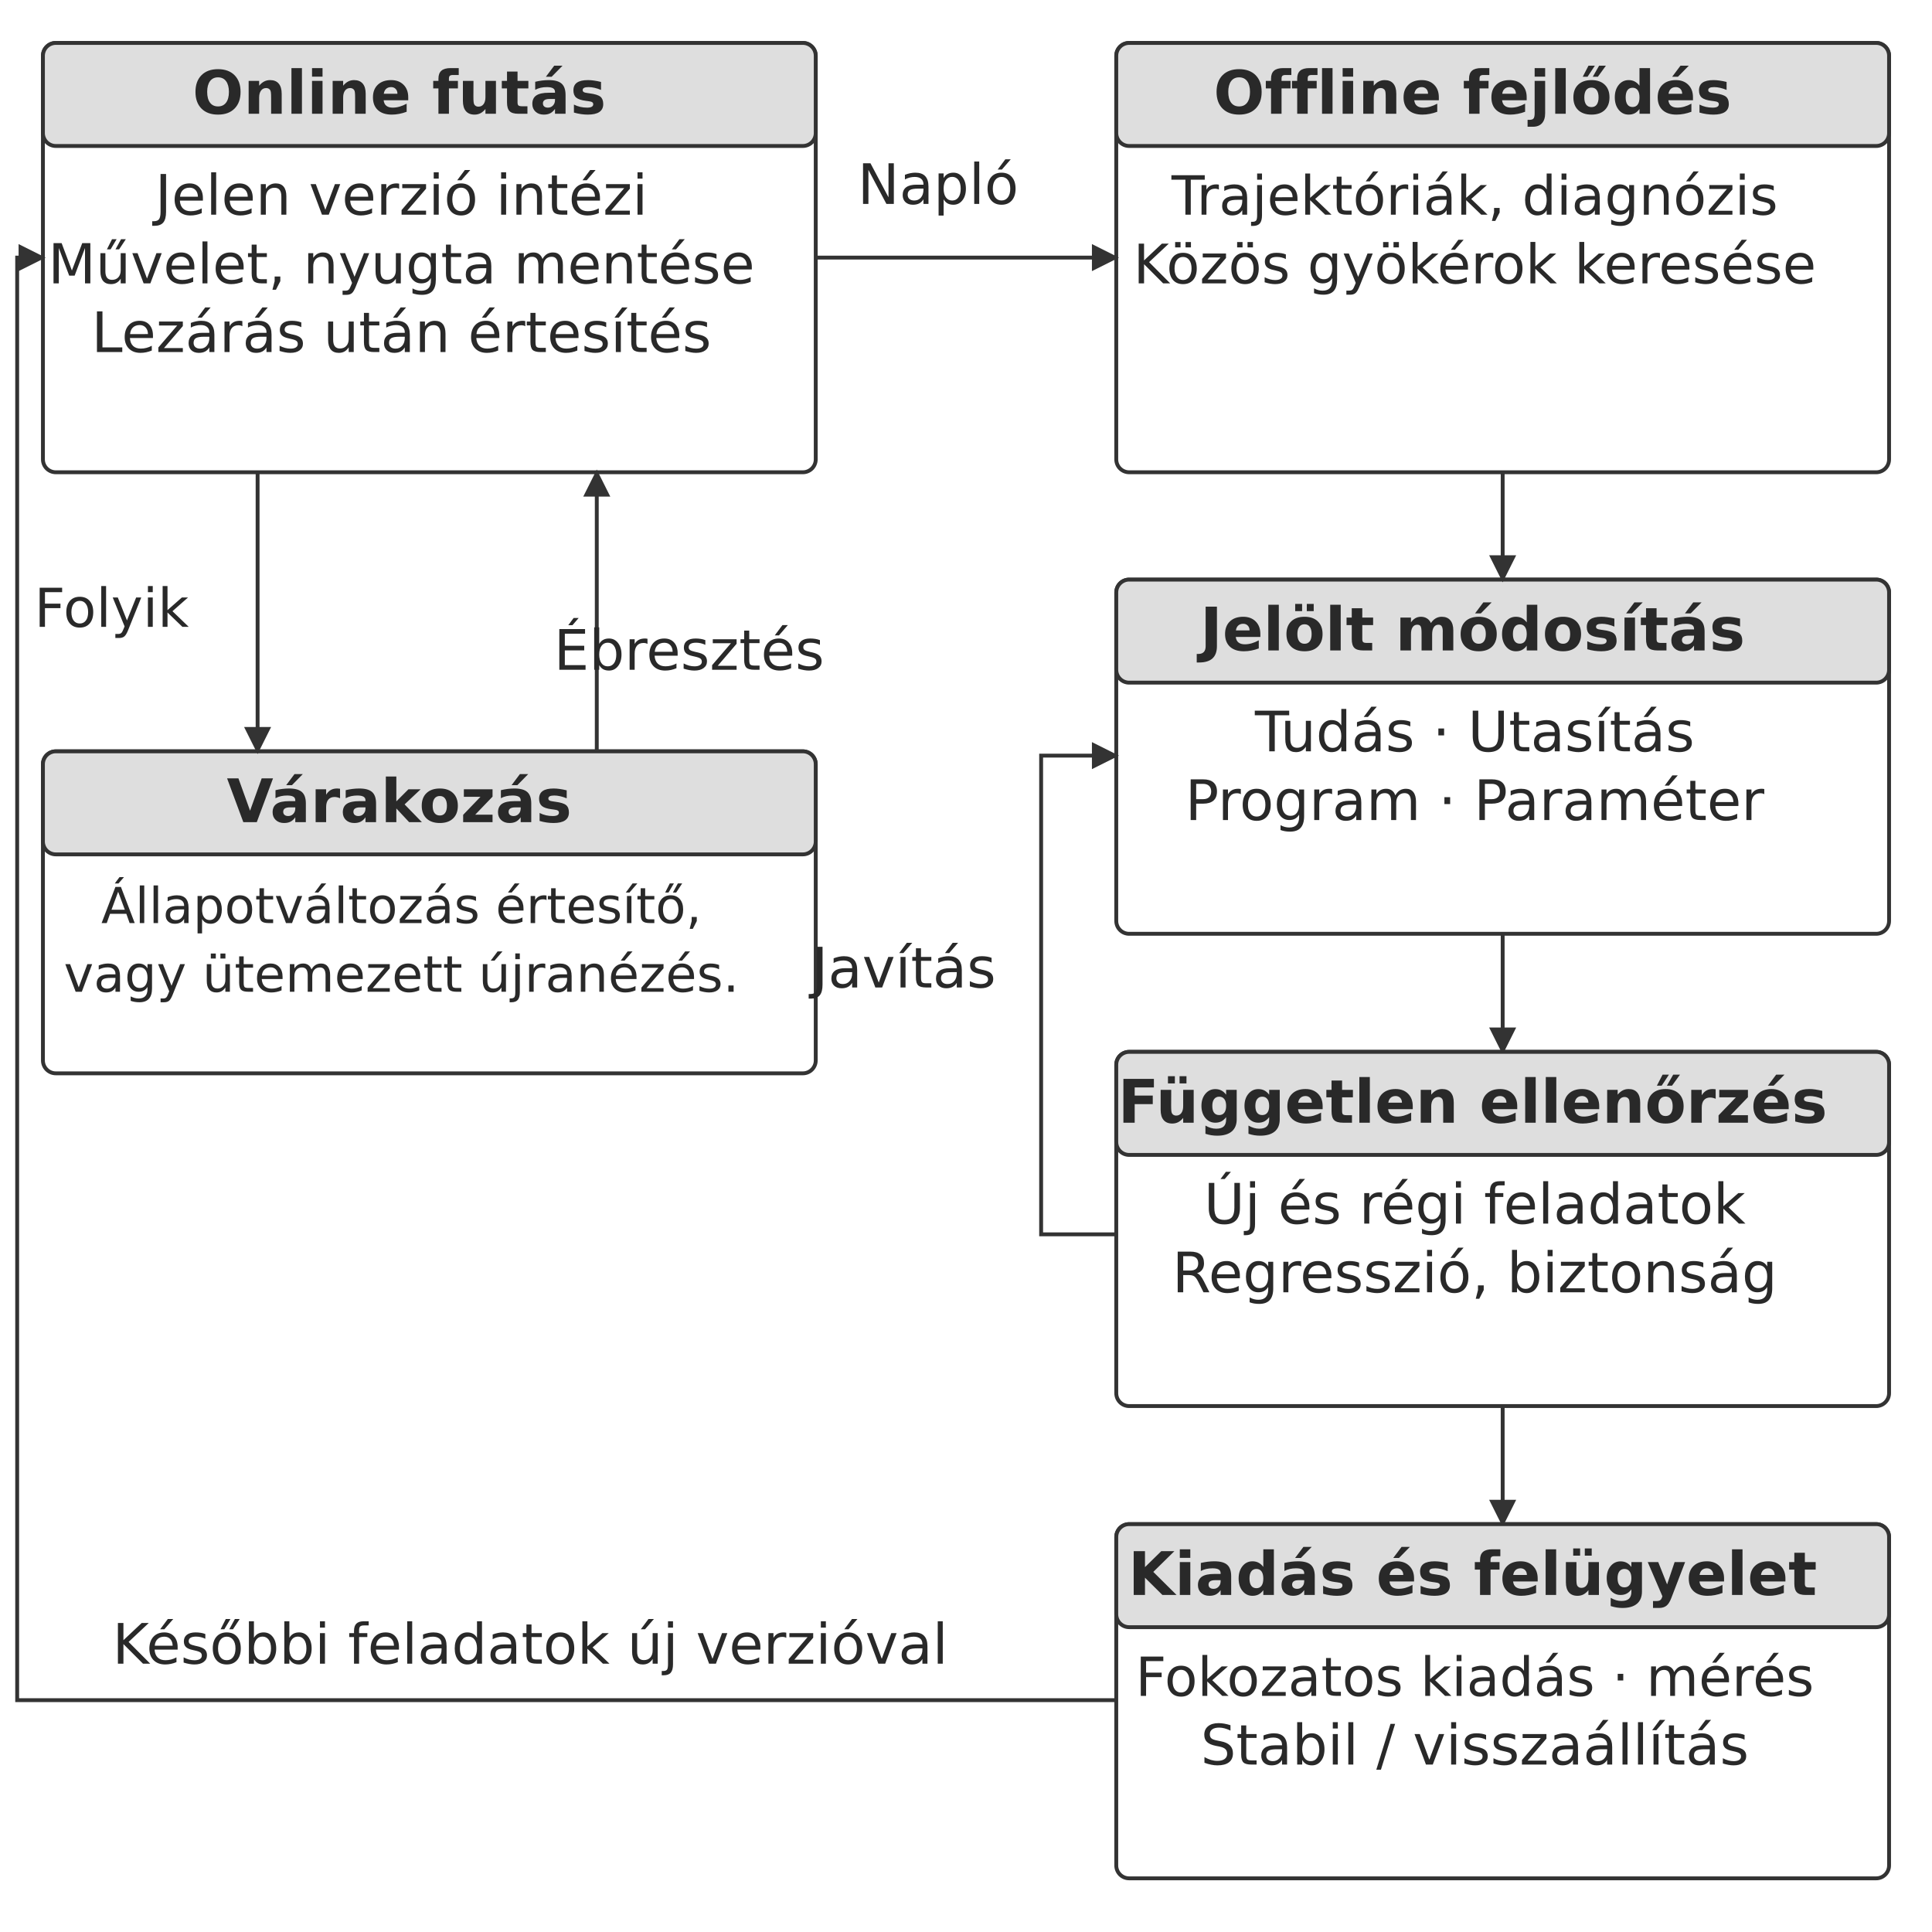
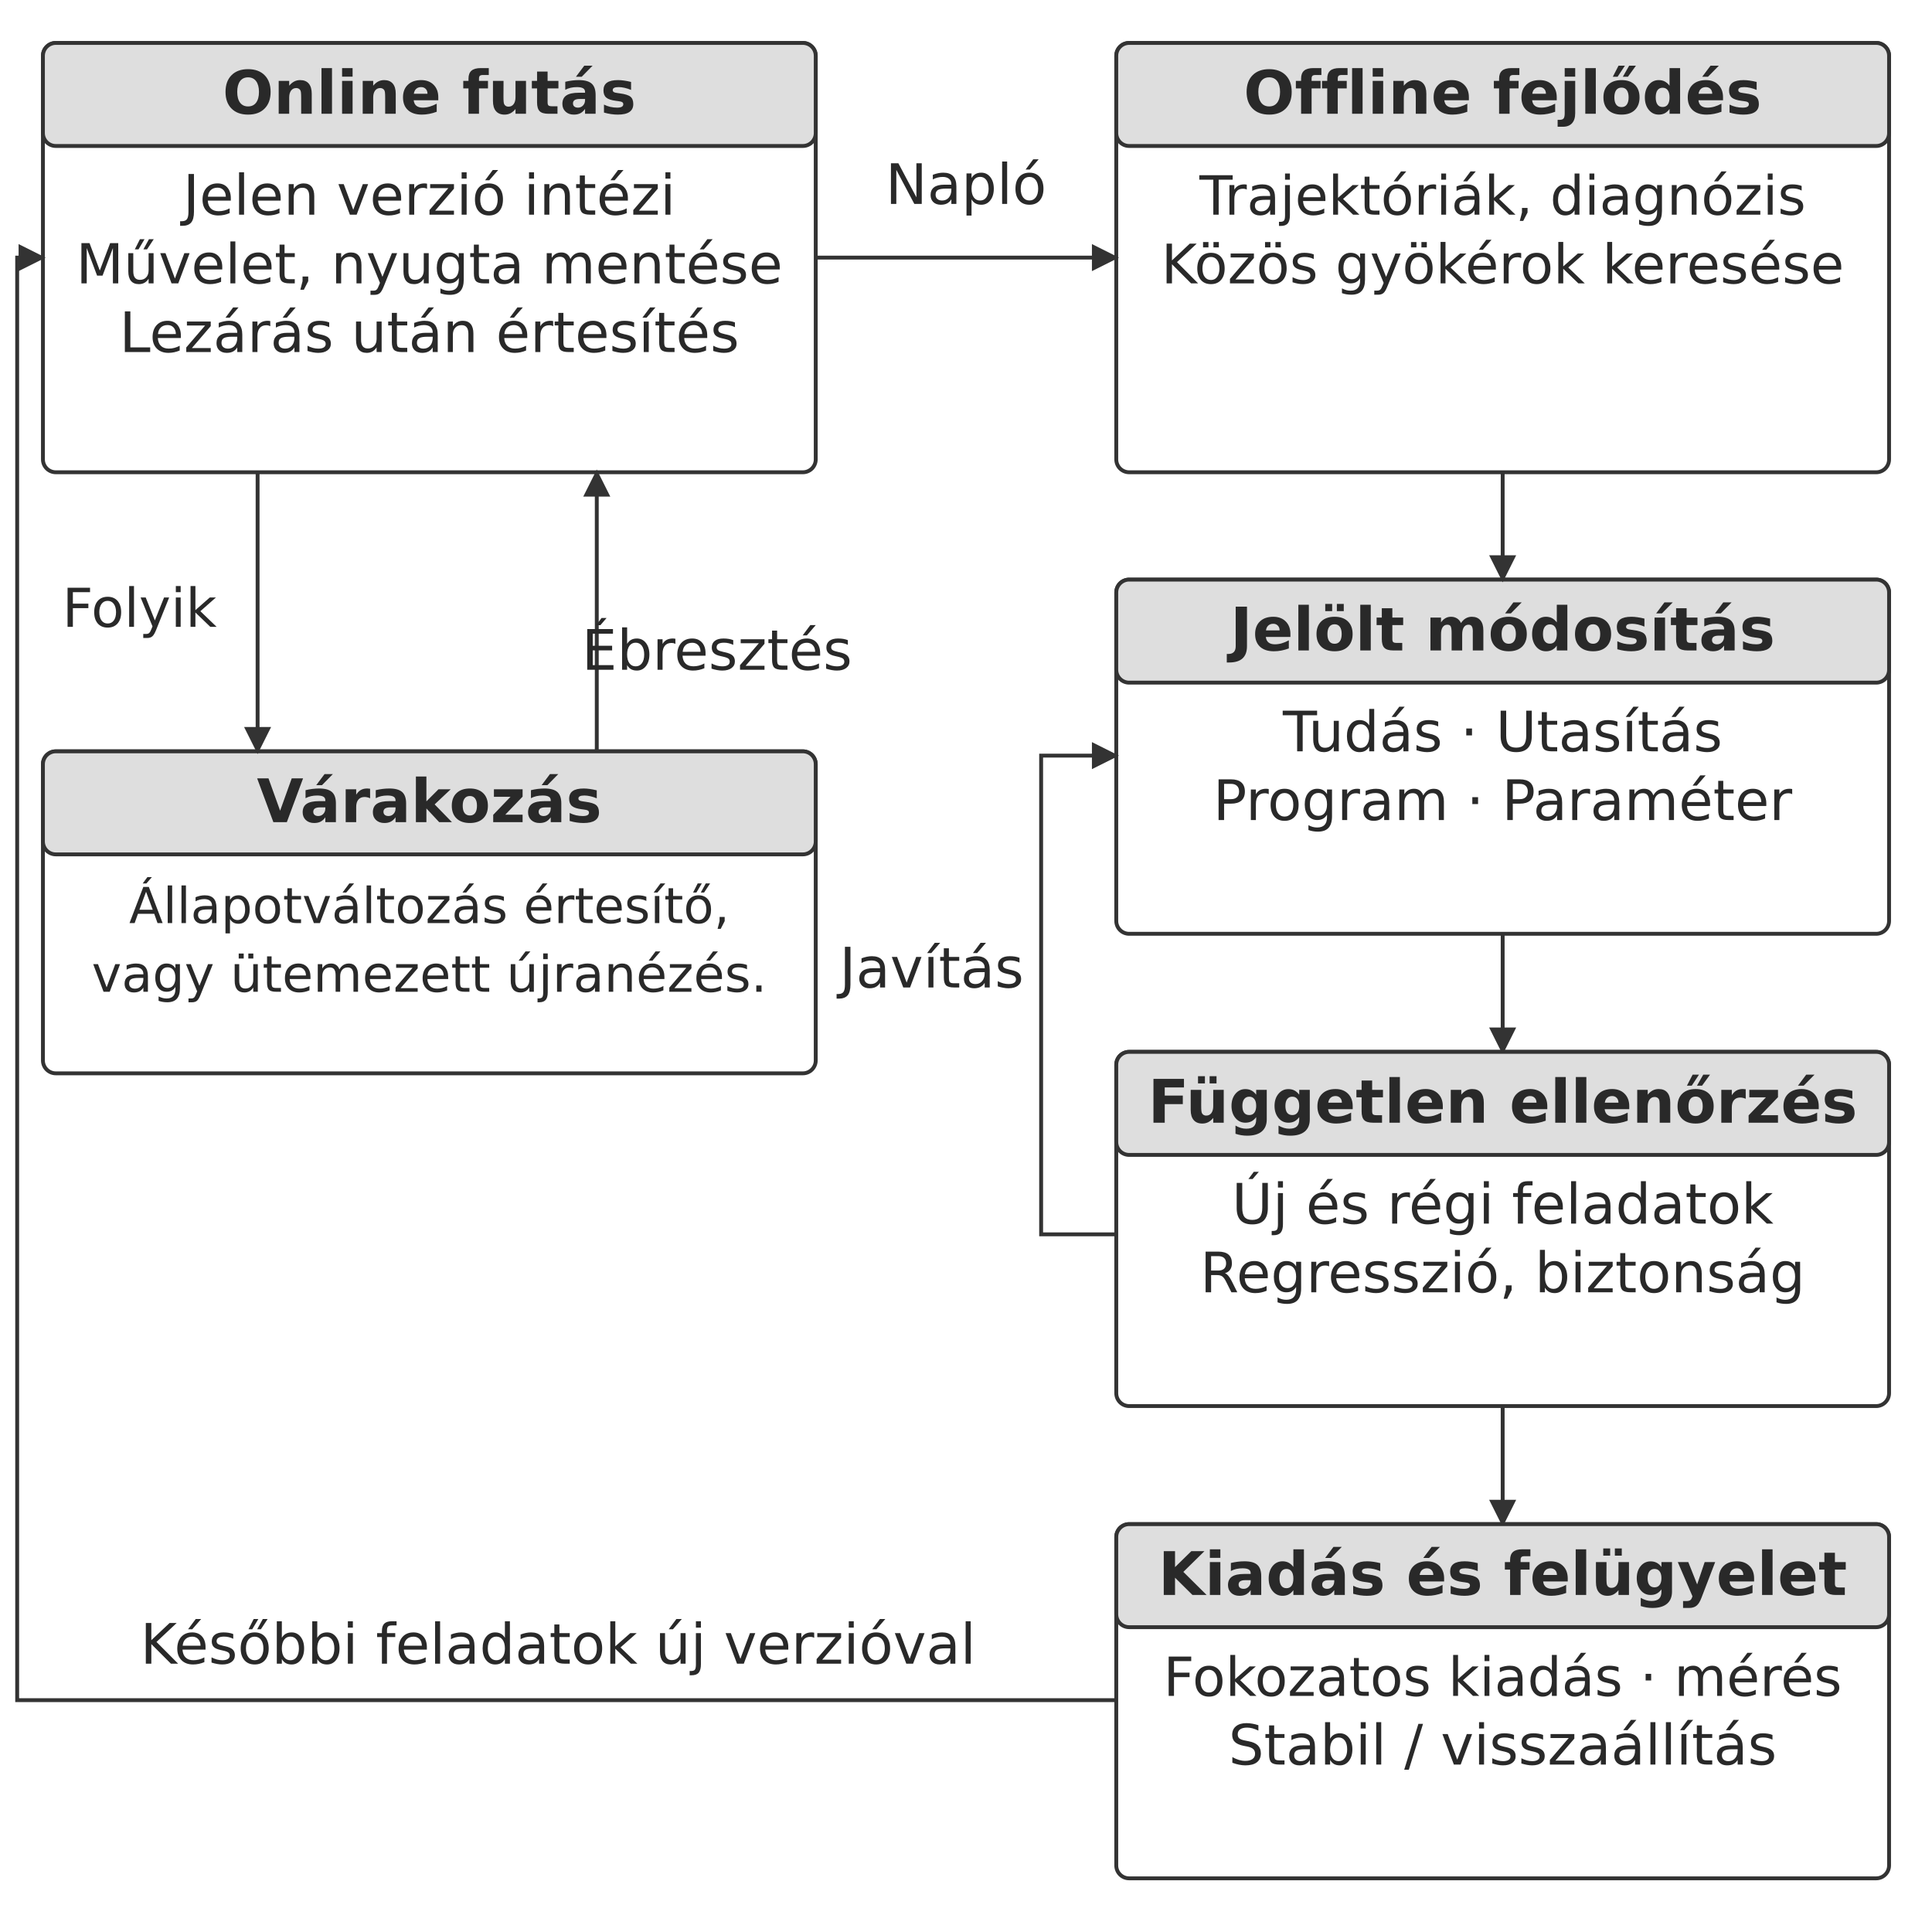
<svg xmlns="http://www.w3.org/2000/svg" width="106.000mm" height="106.000mm" viewBox="0 0 900 900" role="img" aria-labelledby="title desc">
  <defs>
    <marker id="arrow" viewBox="0 0 10 10" refX="9" refY="5" markerWidth="7" markerHeight="7" orient="auto-start-reverse">
      <path d="M0 0 L10 5 L0 10 Z" fill="#333333" />
    </marker>
  </defs>
  <rect width="900" height="900" fill="#ffffff" y="0" />
  <rect x="20" y="20" width="360" height="200" rx="6" fill="#ffffff" stroke="#333333" stroke-width="1.8" />
  <rect x="20" y="20" width="360" height="48" rx="6" fill="#dedede" stroke="#333333" stroke-width="1.8" />
-   <text x="186" y="53" text-anchor="middle" font-family="&quot;DejaVu Sans&quot;, Arial, &quot;Helvetica Neue&quot;, sans-serif" font-size="28.0" font-weight="700" fill="#292929">Online futás</text>
-   <text x="187" y="100" text-anchor="middle" font-family="&quot;DejaVu Sans&quot;, Arial, &quot;Helvetica Neue&quot;, sans-serif" font-size="26.0" font-weight="400" fill="#292929">Jelen verzió intézi</text>
-   <text x="187" y="132" text-anchor="middle" font-family="&quot;DejaVu Sans&quot;, Arial, &quot;Helvetica Neue&quot;, sans-serif" font-size="25.7" font-weight="400" fill="#292929">Művelet, nyugta mentése</text>
-   <text x="187" y="164" text-anchor="middle" font-family="&quot;DejaVu Sans&quot;, Arial, &quot;Helvetica Neue&quot;, sans-serif" font-size="26.0" font-weight="400" fill="#292929">Lezárás után értesítés</text>
+   <text x="200" y="53" text-anchor="middle" font-family="&quot;DejaVu Sans&quot;, Arial, &quot;Helvetica Neue&quot;, sans-serif" font-size="28.0" font-weight="700" fill="#292929">Online futás</text>
+   <text x="200" y="100" text-anchor="middle" font-family="&quot;DejaVu Sans&quot;, Arial, &quot;Helvetica Neue&quot;, sans-serif" font-size="26.0" font-weight="400" fill="#292929">Jelen verzió intézi</text>
+   <text x="200" y="132" text-anchor="middle" font-family="&quot;DejaVu Sans&quot;, Arial, &quot;Helvetica Neue&quot;, sans-serif" font-size="25.7" font-weight="400" fill="#292929">Művelet, nyugta mentése</text>
+   <text x="200" y="164" text-anchor="middle" font-family="&quot;DejaVu Sans&quot;, Arial, &quot;Helvetica Neue&quot;, sans-serif" font-size="26.0" font-weight="400" fill="#292929">Lezárás után értesítés</text>
  <rect x="520" y="20" width="360" height="200" rx="6" fill="#ffffff" stroke="#333333" stroke-width="1.8" />
  <rect x="520" y="20" width="360" height="48" rx="6" fill="#dedede" stroke="#333333" stroke-width="1.8" />
-   <text x="686" y="53" text-anchor="middle" font-family="&quot;DejaVu Sans&quot;, Arial, &quot;Helvetica Neue&quot;, sans-serif" font-size="28.0" font-weight="700" fill="#292929">Offline fejlődés</text>
-   <text x="687" y="100" text-anchor="middle" font-family="&quot;DejaVu Sans&quot;, Arial, &quot;Helvetica Neue&quot;, sans-serif" font-size="25.2" font-weight="400" fill="#292929">Trajektóriák, diagnózis</text>
-   <text x="687" y="132" text-anchor="middle" font-family="&quot;DejaVu Sans&quot;, Arial, &quot;Helvetica Neue&quot;, sans-serif" font-size="25.4" font-weight="400" fill="#292929">Közös gyökérok keresése</text>
+   <text x="700" y="53" text-anchor="middle" font-family="&quot;DejaVu Sans&quot;, Arial, &quot;Helvetica Neue&quot;, sans-serif" font-size="28.0" font-weight="700" fill="#292929">Offline fejlődés</text>
+   <text x="700" y="100" text-anchor="middle" font-family="&quot;DejaVu Sans&quot;, Arial, &quot;Helvetica Neue&quot;, sans-serif" font-size="25.2" font-weight="400" fill="#292929">Trajektóriák, diagnózis</text>
+   <text x="700" y="132" text-anchor="middle" font-family="&quot;DejaVu Sans&quot;, Arial, &quot;Helvetica Neue&quot;, sans-serif" font-size="25.4" font-weight="400" fill="#292929">Közös gyökérok keresése</text>
  <rect x="20" y="350" width="360" height="150" rx="6" fill="#ffffff" stroke="#333333" stroke-width="1.8" />
  <rect x="20" y="350" width="360" height="48" rx="6" fill="#dedede" stroke="#333333" stroke-width="1.8" />
-   <text x="186" y="383" text-anchor="middle" font-family="&quot;DejaVu Sans&quot;, Arial, &quot;Helvetica Neue&quot;, sans-serif" font-size="28.0" font-weight="700" fill="#292929">Várakozás</text>
-   <text x="187" y="430" text-anchor="middle" font-family="&quot;DejaVu Sans&quot;, Arial, &quot;Helvetica Neue&quot;, sans-serif" font-size="23.1" font-weight="400" fill="#292929">Állapotváltozás értesítő,</text>
-   <text x="187" y="462" text-anchor="middle" font-family="&quot;DejaVu Sans&quot;, Arial, &quot;Helvetica Neue&quot;, sans-serif" font-size="23.5" font-weight="400" fill="#292929">vagy ütemezett újranézés.</text>
+   <text x="200" y="383" text-anchor="middle" font-family="&quot;DejaVu Sans&quot;, Arial, &quot;Helvetica Neue&quot;, sans-serif" font-size="28.0" font-weight="700" fill="#292929">Várakozás</text>
+   <text x="200" y="430" text-anchor="middle" font-family="&quot;DejaVu Sans&quot;, Arial, &quot;Helvetica Neue&quot;, sans-serif" font-size="23.1" font-weight="400" fill="#292929">Állapotváltozás értesítő,</text>
+   <text x="200" y="462" text-anchor="middle" font-family="&quot;DejaVu Sans&quot;, Arial, &quot;Helvetica Neue&quot;, sans-serif" font-size="23.5" font-weight="400" fill="#292929">vagy ütemezett újranézés.</text>
  <path d="M120 220 L120 350" fill="none" stroke="#333333" stroke-width="1.8" marker-end="url(#arrow)" />
-   <text x="52" y="292" text-anchor="middle" font-family="&quot;DejaVu Sans&quot;, Arial, &quot;Helvetica Neue&quot;, sans-serif" font-size="25.0" font-weight="400" fill="#292929">Folyik</text>
+   <text x="65" y="292" text-anchor="middle" font-family="&quot;DejaVu Sans&quot;, Arial, &quot;Helvetica Neue&quot;, sans-serif" font-size="25.0" font-weight="400" fill="#292929">Folyik</text>
  <path d="M278 350 L278 220" fill="none" stroke="#333333" stroke-width="1.8" marker-end="url(#arrow)" />
-   <text x="321" y="312" text-anchor="middle" font-family="&quot;DejaVu Sans&quot;, Arial, &quot;Helvetica Neue&quot;, sans-serif" font-size="26.0" font-weight="400" fill="#292929">Ébresztés</text>
+   <text x="334" y="312" text-anchor="middle" font-family="&quot;DejaVu Sans&quot;, Arial, &quot;Helvetica Neue&quot;, sans-serif" font-size="26.0" font-weight="400" fill="#292929">Ébresztés</text>
  <path d="M380 120 L520 120" fill="none" stroke="#333333" stroke-width="1.8" marker-end="url(#arrow)" />
-   <text x="437" y="95" text-anchor="middle" font-family="&quot;DejaVu Sans&quot;, Arial, &quot;Helvetica Neue&quot;, sans-serif" font-size="26.0" font-weight="400" fill="#292929">Napló</text>
+   <text x="450" y="95" text-anchor="middle" font-family="&quot;DejaVu Sans&quot;, Arial, &quot;Helvetica Neue&quot;, sans-serif" font-size="26.0" font-weight="400" fill="#292929">Napló</text>
  <rect x="520" y="270" width="360" height="165" rx="6" fill="#ffffff" stroke="#333333" stroke-width="1.8" />
  <rect x="520" y="270" width="360" height="48" rx="6" fill="#dedede" stroke="#333333" stroke-width="1.8" />
-   <text x="686" y="303" text-anchor="middle" font-family="&quot;DejaVu Sans&quot;, Arial, &quot;Helvetica Neue&quot;, sans-serif" font-size="28.0" font-weight="700" fill="#292929">Jelölt módosítás</text>
-   <text x="687" y="350" text-anchor="middle" font-family="&quot;DejaVu Sans&quot;, Arial, &quot;Helvetica Neue&quot;, sans-serif" font-size="26.0" font-weight="400" fill="#292929">Tudás · Utasítás</text>
-   <text x="687" y="382" text-anchor="middle" font-family="&quot;DejaVu Sans&quot;, Arial, &quot;Helvetica Neue&quot;, sans-serif" font-size="26.0" font-weight="400" fill="#292929">Program · Paraméter</text>
+   <text x="700" y="303" text-anchor="middle" font-family="&quot;DejaVu Sans&quot;, Arial, &quot;Helvetica Neue&quot;, sans-serif" font-size="28.0" font-weight="700" fill="#292929">Jelölt módosítás</text>
+   <text x="700" y="350" text-anchor="middle" font-family="&quot;DejaVu Sans&quot;, Arial, &quot;Helvetica Neue&quot;, sans-serif" font-size="26.0" font-weight="400" fill="#292929">Tudás · Utasítás</text>
+   <text x="700" y="382" text-anchor="middle" font-family="&quot;DejaVu Sans&quot;, Arial, &quot;Helvetica Neue&quot;, sans-serif" font-size="26.0" font-weight="400" fill="#292929">Program · Paraméter</text>
  <path d="M700 220 L700 270" fill="none" stroke="#333333" stroke-width="1.8" marker-end="url(#arrow)" />
  <path d="M700 435 L700 490" fill="none" stroke="#333333" stroke-width="1.8" marker-end="url(#arrow)" />
  <rect x="520" y="490" width="360" height="165" rx="6" fill="#ffffff" stroke="#333333" stroke-width="1.8" />
  <rect x="520" y="490" width="360" height="48" rx="6" fill="#dedede" stroke="#333333" stroke-width="1.8" />
-   <text x="686" y="523" text-anchor="middle" font-family="&quot;DejaVu Sans&quot;, Arial, &quot;Helvetica Neue&quot;, sans-serif" font-size="28.0" font-weight="700" fill="#292929">Független ellenőrzés</text>
-   <text x="687" y="570" text-anchor="middle" font-family="&quot;DejaVu Sans&quot;, Arial, &quot;Helvetica Neue&quot;, sans-serif" font-size="26.0" font-weight="400" fill="#292929">Új és régi feladatok</text>
-   <text x="687" y="602" text-anchor="middle" font-family="&quot;DejaVu Sans&quot;, Arial, &quot;Helvetica Neue&quot;, sans-serif" font-size="26.0" font-weight="400" fill="#292929">Regresszió, biztonság</text>
+   <text x="700" y="523" text-anchor="middle" font-family="&quot;DejaVu Sans&quot;, Arial, &quot;Helvetica Neue&quot;, sans-serif" font-size="28.0" font-weight="700" fill="#292929">Független ellenőrzés</text>
+   <text x="700" y="570" text-anchor="middle" font-family="&quot;DejaVu Sans&quot;, Arial, &quot;Helvetica Neue&quot;, sans-serif" font-size="26.0" font-weight="400" fill="#292929">Új és régi feladatok</text>
+   <text x="700" y="602" text-anchor="middle" font-family="&quot;DejaVu Sans&quot;, Arial, &quot;Helvetica Neue&quot;, sans-serif" font-size="26.0" font-weight="400" fill="#292929">Regresszió, biztonság</text>
  <path d="M520 575 L485 575 L485 352 L520 352" fill="none" stroke="#333333" stroke-width="1.8" marker-end="url(#arrow)" />
-   <text x="421" y="460" text-anchor="middle" font-family="&quot;DejaVu Sans&quot;, Arial, &quot;Helvetica Neue&quot;, sans-serif" font-size="26.0" font-weight="400" fill="#292929">Javítás</text>
+   <text x="434" y="460" text-anchor="middle" font-family="&quot;DejaVu Sans&quot;, Arial, &quot;Helvetica Neue&quot;, sans-serif" font-size="26.0" font-weight="400" fill="#292929">Javítás</text>
  <path d="M700 655 L700 710" fill="none" stroke="#333333" stroke-width="1.8" marker-end="url(#arrow)" />
  <rect x="520" y="710" width="360" height="165" rx="6" fill="#ffffff" stroke="#333333" stroke-width="1.8" />
  <rect x="520" y="710" width="360" height="48" rx="6" fill="#dedede" stroke="#333333" stroke-width="1.8" />
-   <text x="686" y="743" text-anchor="middle" font-family="&quot;DejaVu Sans&quot;, Arial, &quot;Helvetica Neue&quot;, sans-serif" font-size="28.0" font-weight="700" fill="#292929">Kiadás és felügyelet</text>
-   <text x="687" y="790" text-anchor="middle" font-family="&quot;DejaVu Sans&quot;, Arial, &quot;Helvetica Neue&quot;, sans-serif" font-size="25.1" font-weight="400" fill="#292929">Fokozatos kiadás · mérés</text>
-   <text x="687" y="822" text-anchor="middle" font-family="&quot;DejaVu Sans&quot;, Arial, &quot;Helvetica Neue&quot;, sans-serif" font-size="26.0" font-weight="400" fill="#292929">Stabil / visszaállítás</text>
+   <text x="700" y="743" text-anchor="middle" font-family="&quot;DejaVu Sans&quot;, Arial, &quot;Helvetica Neue&quot;, sans-serif" font-size="28.0" font-weight="700" fill="#292929">Kiadás és felügyelet</text>
+   <text x="700" y="790" text-anchor="middle" font-family="&quot;DejaVu Sans&quot;, Arial, &quot;Helvetica Neue&quot;, sans-serif" font-size="25.1" font-weight="400" fill="#292929">Fokozatos kiadás · mérés</text>
+   <text x="700" y="822" text-anchor="middle" font-family="&quot;DejaVu Sans&quot;, Arial, &quot;Helvetica Neue&quot;, sans-serif" font-size="26.0" font-weight="400" fill="#292929">Stabil / visszaállítás</text>
  <path d="M520 792 L8 792 L8 120 L20 120" fill="none" stroke="#333333" stroke-width="1.8" marker-end="url(#arrow)" />
-   <text x="247" y="775" text-anchor="middle" font-family="&quot;DejaVu Sans&quot;, Arial, &quot;Helvetica Neue&quot;, sans-serif" font-size="26.0" font-weight="400" fill="#292929">Későbbi feladatok új verzióval</text>
+   <text x="260" y="775" text-anchor="middle" font-family="&quot;DejaVu Sans&quot;, Arial, &quot;Helvetica Neue&quot;, sans-serif" font-size="26.0" font-weight="400" fill="#292929">Későbbi feladatok új verzióval</text>
  <defs />
</svg>
